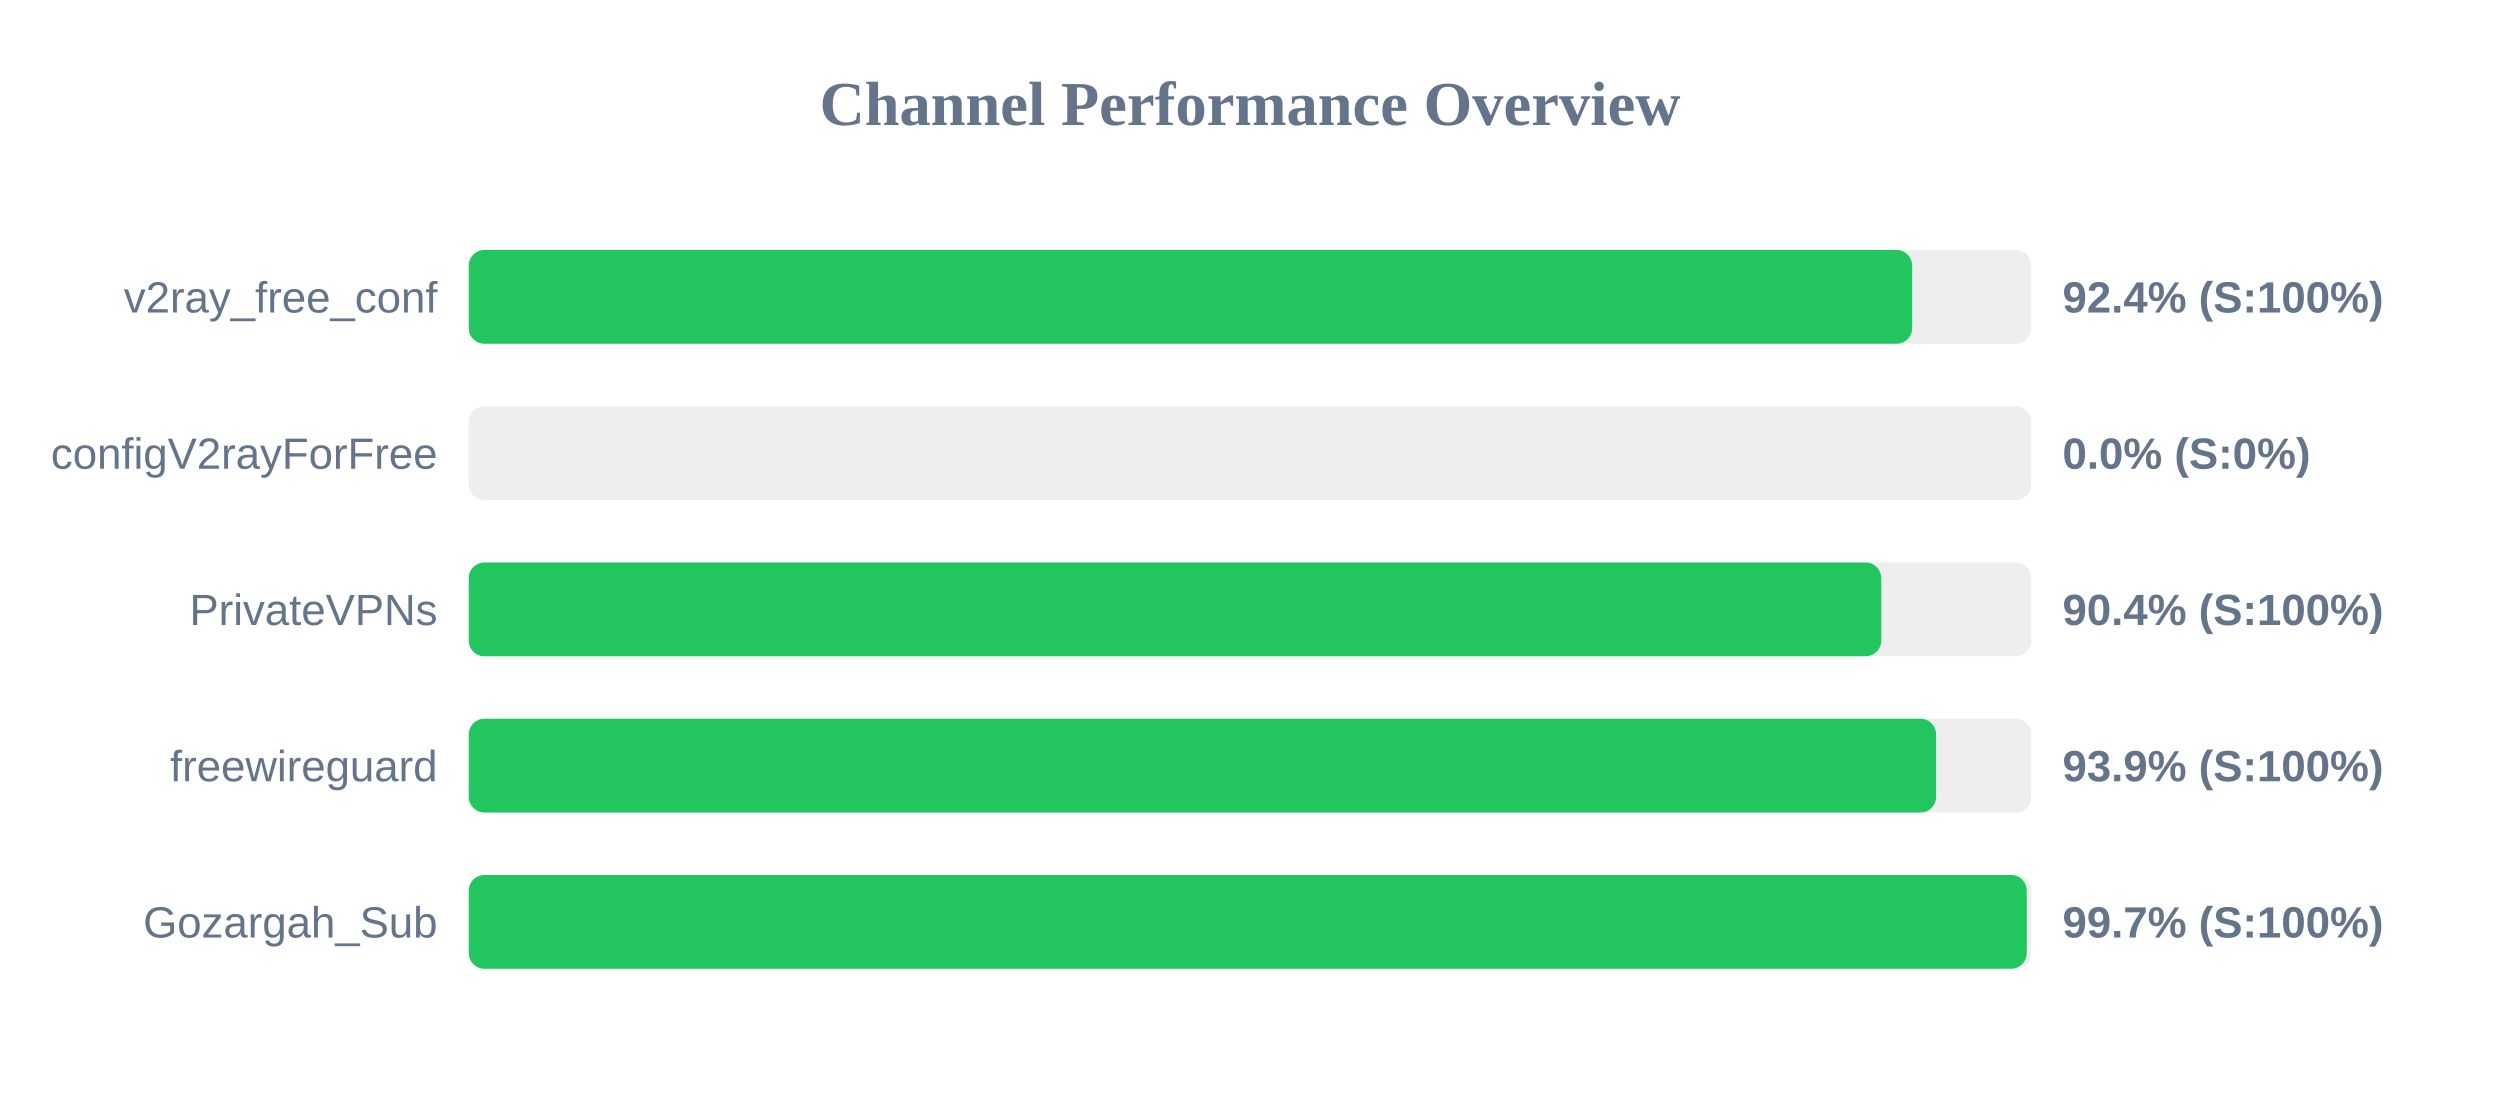
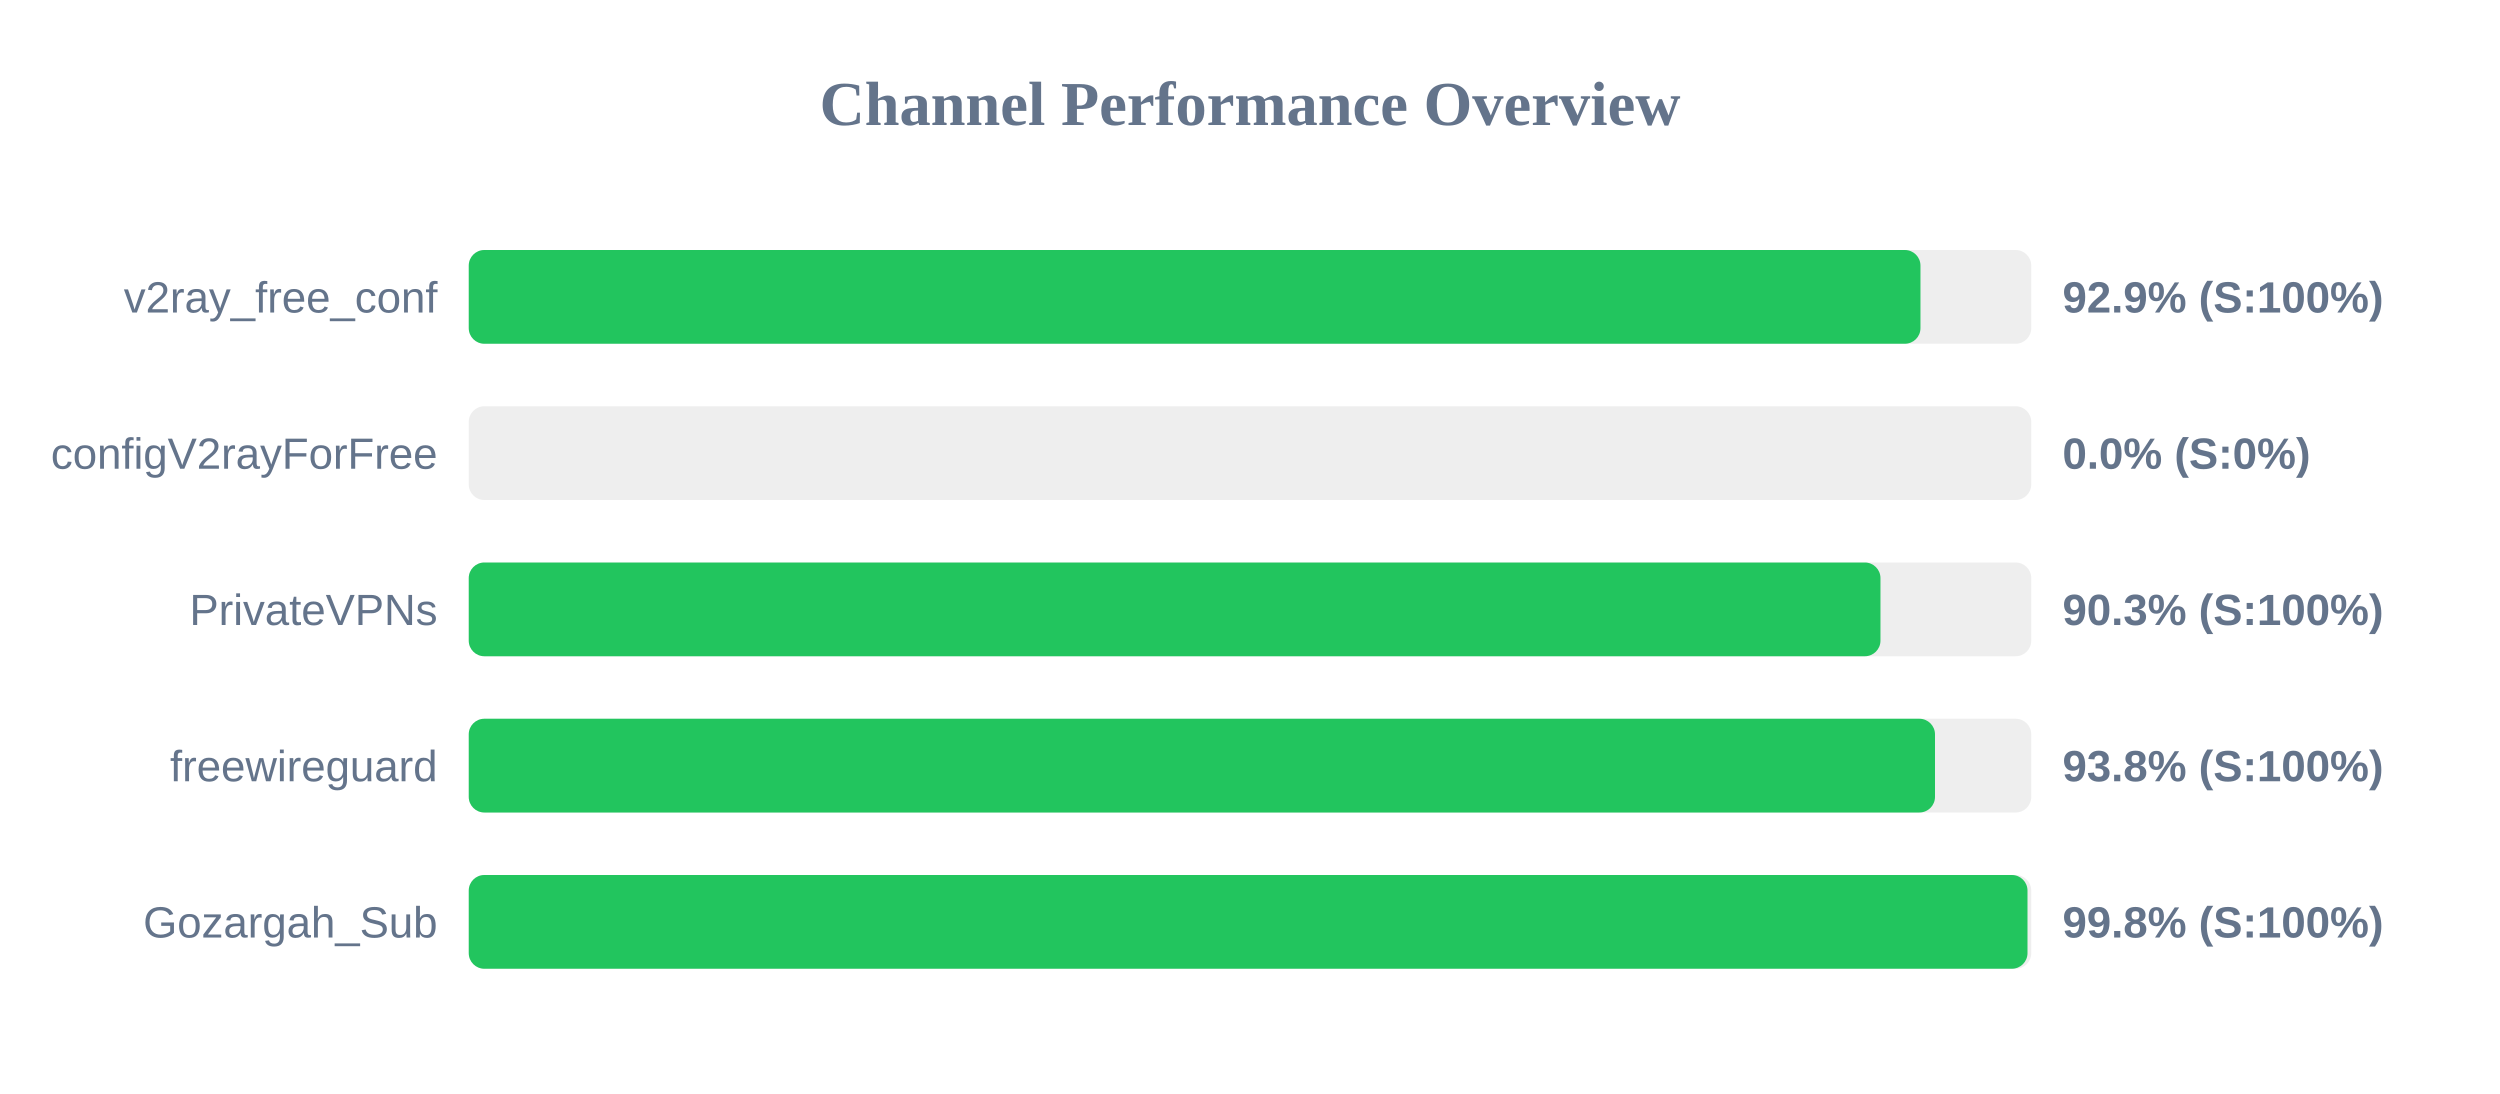
<svg xmlns="http://www.w3.org/2000/svg" width="800" height="350" version="1.1">
  <style>
        .row { font: 14px Arial; fill: #64748b; }
        .score { font: bold 14px Arial; fill: #64748b; }
    </style>
  <text x="400" y="40" text-anchor="middle" font-size="20px" font-weight="bold" fill="#64748b">Channel Performance Overview</text>
  <rect x="150" y="80" width="500" height="30" fill="#eee" rx="5" />
-   <rect x="150" y="80" width="461.9" height="30" fill="#22c55e" rx="5" />
+   <rect x="150" y="80" width="464.55" height="30" fill="#22c55e" rx="5" />
  <text x="140" y="100" text-anchor="end" class="row">v2ray_free_conf</text>
-   <text x="660" y="100" text-anchor="start" class="score">92.4% (S:100%)</text>
+   <text x="660" y="100" text-anchor="start" class="score">92.9% (S:100%)</text>
  <rect x="150" y="130" width="500" height="30" fill="#eee" rx="5" />
  <rect x="150" y="130" width="0.0" height="30" fill="#ef4444" rx="5" />
  <text x="140" y="150" text-anchor="end" class="row">configV2rayForFree</text>
  <text x="660" y="150" text-anchor="start" class="score">0.0% (S:0%)</text>
  <rect x="150" y="180" width="500" height="30" fill="#eee" rx="5" />
-   <rect x="150" y="180" width="452.0" height="30" fill="#22c55e" rx="5" />
+   <rect x="150" y="180" width="451.75" height="30" fill="#22c55e" rx="5" />
  <text x="140" y="200" text-anchor="end" class="row">PrivateVPNs</text>
-   <text x="660" y="200" text-anchor="start" class="score">90.4% (S:100%)</text>
+   <text x="660" y="200" text-anchor="start" class="score">90.3% (S:100%)</text>
  <rect x="150" y="230" width="500" height="30" fill="#eee" rx="5" />
-   <rect x="150" y="230" width="469.55" height="30" fill="#22c55e" rx="5" />
+   <rect x="150" y="230" width="469.2" height="30" fill="#22c55e" rx="5" />
  <text x="140" y="250" text-anchor="end" class="row">freewireguard</text>
-   <text x="660" y="250" text-anchor="start" class="score">93.9% (S:100%)</text>
+   <text x="660" y="250" text-anchor="start" class="score">93.8% (S:100%)</text>
  <rect x="150" y="280" width="500" height="30" fill="#eee" rx="5" />
-   <rect x="150" y="280" width="498.55" height="30" fill="#22c55e" rx="5" />
+   <rect x="150" y="280" width="498.8" height="30" fill="#22c55e" rx="5" />
  <text x="140" y="300" text-anchor="end" class="row">Gozargah_Sub</text>
-   <text x="660" y="300" text-anchor="start" class="score">99.7% (S:100%)</text>
+   <text x="660" y="300" text-anchor="start" class="score">99.8% (S:100%)</text>
</svg>
